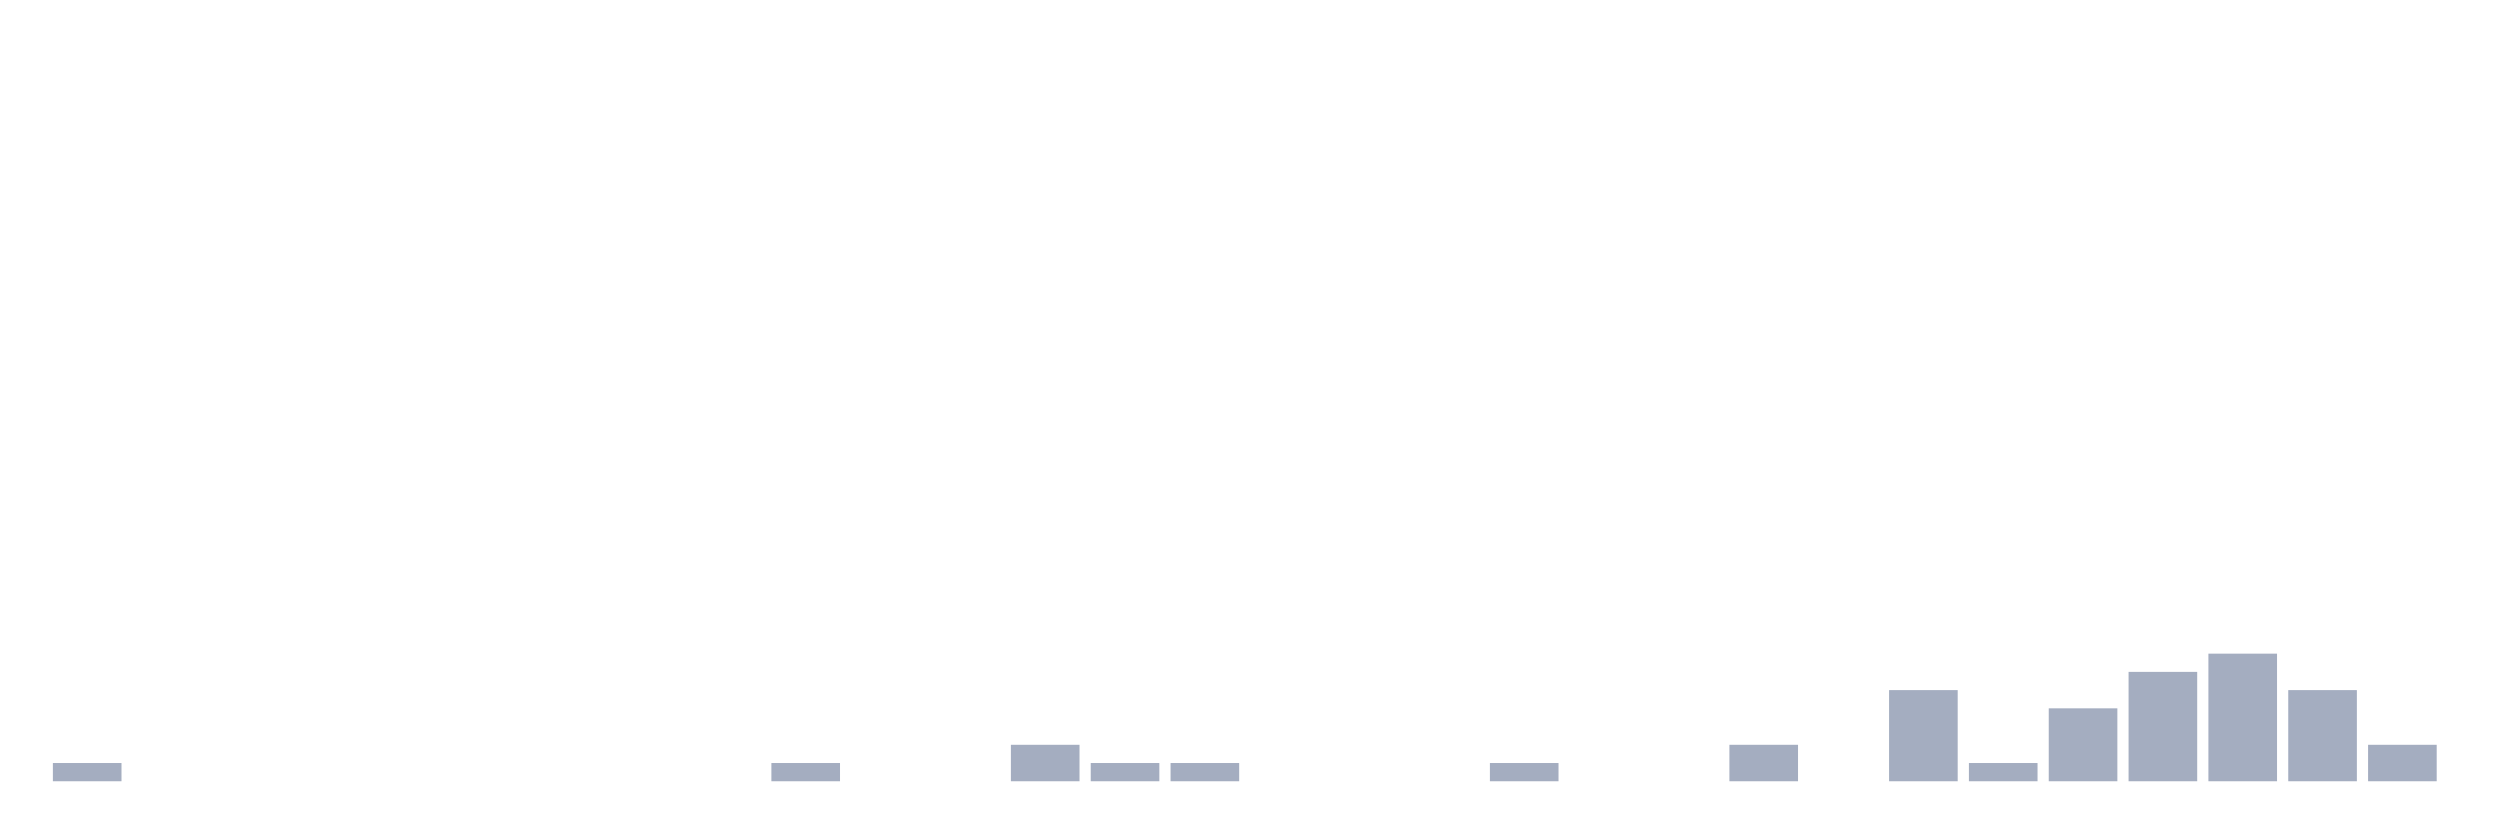
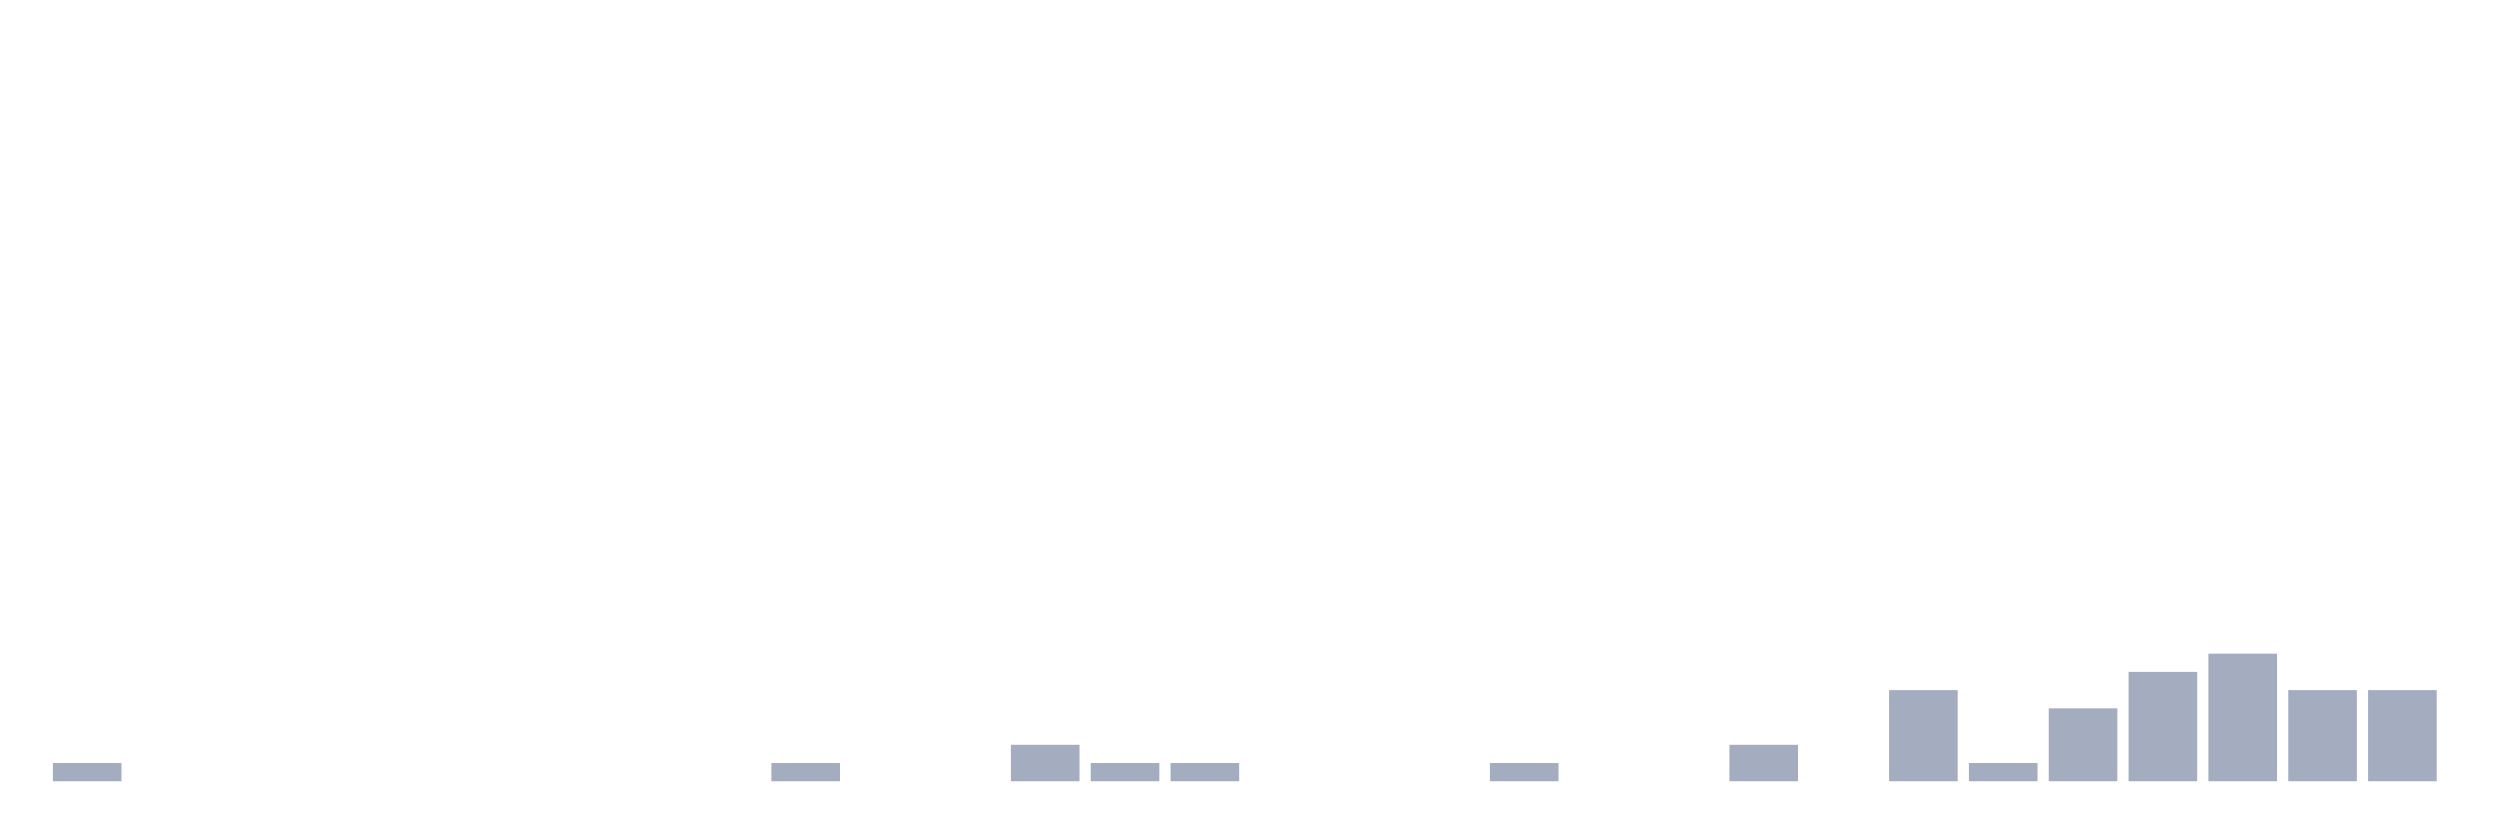
<svg xmlns="http://www.w3.org/2000/svg" viewBox="0 0 480 160">
  <g transform="translate(10,10)">
    <rect class="bar" x="0.153" width="13.175" y="136.5" height="3.5" fill="rgb(164,173,192)" />
    <rect class="bar" x="15.482" width="13.175" y="140" height="0" fill="rgb(164,173,192)" />
    <rect class="bar" x="30.81" width="13.175" y="140" height="0" fill="rgb(164,173,192)" />
    <rect class="bar" x="46.138" width="13.175" y="140" height="0" fill="rgb(164,173,192)" />
    <rect class="bar" x="61.466" width="13.175" y="140" height="0" fill="rgb(164,173,192)" />
    <rect class="bar" x="76.794" width="13.175" y="140" height="0" fill="rgb(164,173,192)" />
    <rect class="bar" x="92.123" width="13.175" y="140" height="0" fill="rgb(164,173,192)" />
    <rect class="bar" x="107.451" width="13.175" y="140" height="0" fill="rgb(164,173,192)" />
    <rect class="bar" x="122.779" width="13.175" y="140" height="0" fill="rgb(164,173,192)" />
    <rect class="bar" x="138.107" width="13.175" y="136.5" height="3.5" fill="rgb(164,173,192)" />
    <rect class="bar" x="153.436" width="13.175" y="140" height="0" fill="rgb(164,173,192)" />
    <rect class="bar" x="168.764" width="13.175" y="140" height="0" fill="rgb(164,173,192)" />
    <rect class="bar" x="184.092" width="13.175" y="133" height="7" fill="rgb(164,173,192)" />
    <rect class="bar" x="199.42" width="13.175" y="136.5" height="3.5" fill="rgb(164,173,192)" />
    <rect class="bar" x="214.748" width="13.175" y="136.5" height="3.5" fill="rgb(164,173,192)" />
    <rect class="bar" x="230.077" width="13.175" y="140" height="0" fill="rgb(164,173,192)" />
    <rect class="bar" x="245.405" width="13.175" y="140" height="0" fill="rgb(164,173,192)" />
    <rect class="bar" x="260.733" width="13.175" y="140" height="0" fill="rgb(164,173,192)" />
    <rect class="bar" x="276.061" width="13.175" y="136.5" height="3.5" fill="rgb(164,173,192)" />
    <rect class="bar" x="291.39" width="13.175" y="140" height="0" fill="rgb(164,173,192)" />
    <rect class="bar" x="306.718" width="13.175" y="140" height="0" fill="rgb(164,173,192)" />
    <rect class="bar" x="322.046" width="13.175" y="133" height="7" fill="rgb(164,173,192)" />
    <rect class="bar" x="337.374" width="13.175" y="140" height="0" fill="rgb(164,173,192)" />
    <rect class="bar" x="352.702" width="13.175" y="122.5" height="17.5" fill="rgb(164,173,192)" />
    <rect class="bar" x="368.031" width="13.175" y="136.5" height="3.5" fill="rgb(164,173,192)" />
    <rect class="bar" x="383.359" width="13.175" y="126" height="14" fill="rgb(164,173,192)" />
    <rect class="bar" x="398.687" width="13.175" y="119" height="21" fill="rgb(164,173,192)" />
    <rect class="bar" x="414.015" width="13.175" y="115.5" height="24.5" fill="rgb(164,173,192)" />
    <rect class="bar" x="429.344" width="13.175" y="122.5" height="17.5" fill="rgb(164,173,192)" />
-     <rect class="bar" x="444.672" width="13.175" y="133" height="7" fill="rgb(164,173,192)" />
+     <rect class="bar" x="444.672" width="13.175" y="122.5" height="17.5" fill="rgb(164,173,192)" />
  </g>
</svg>
